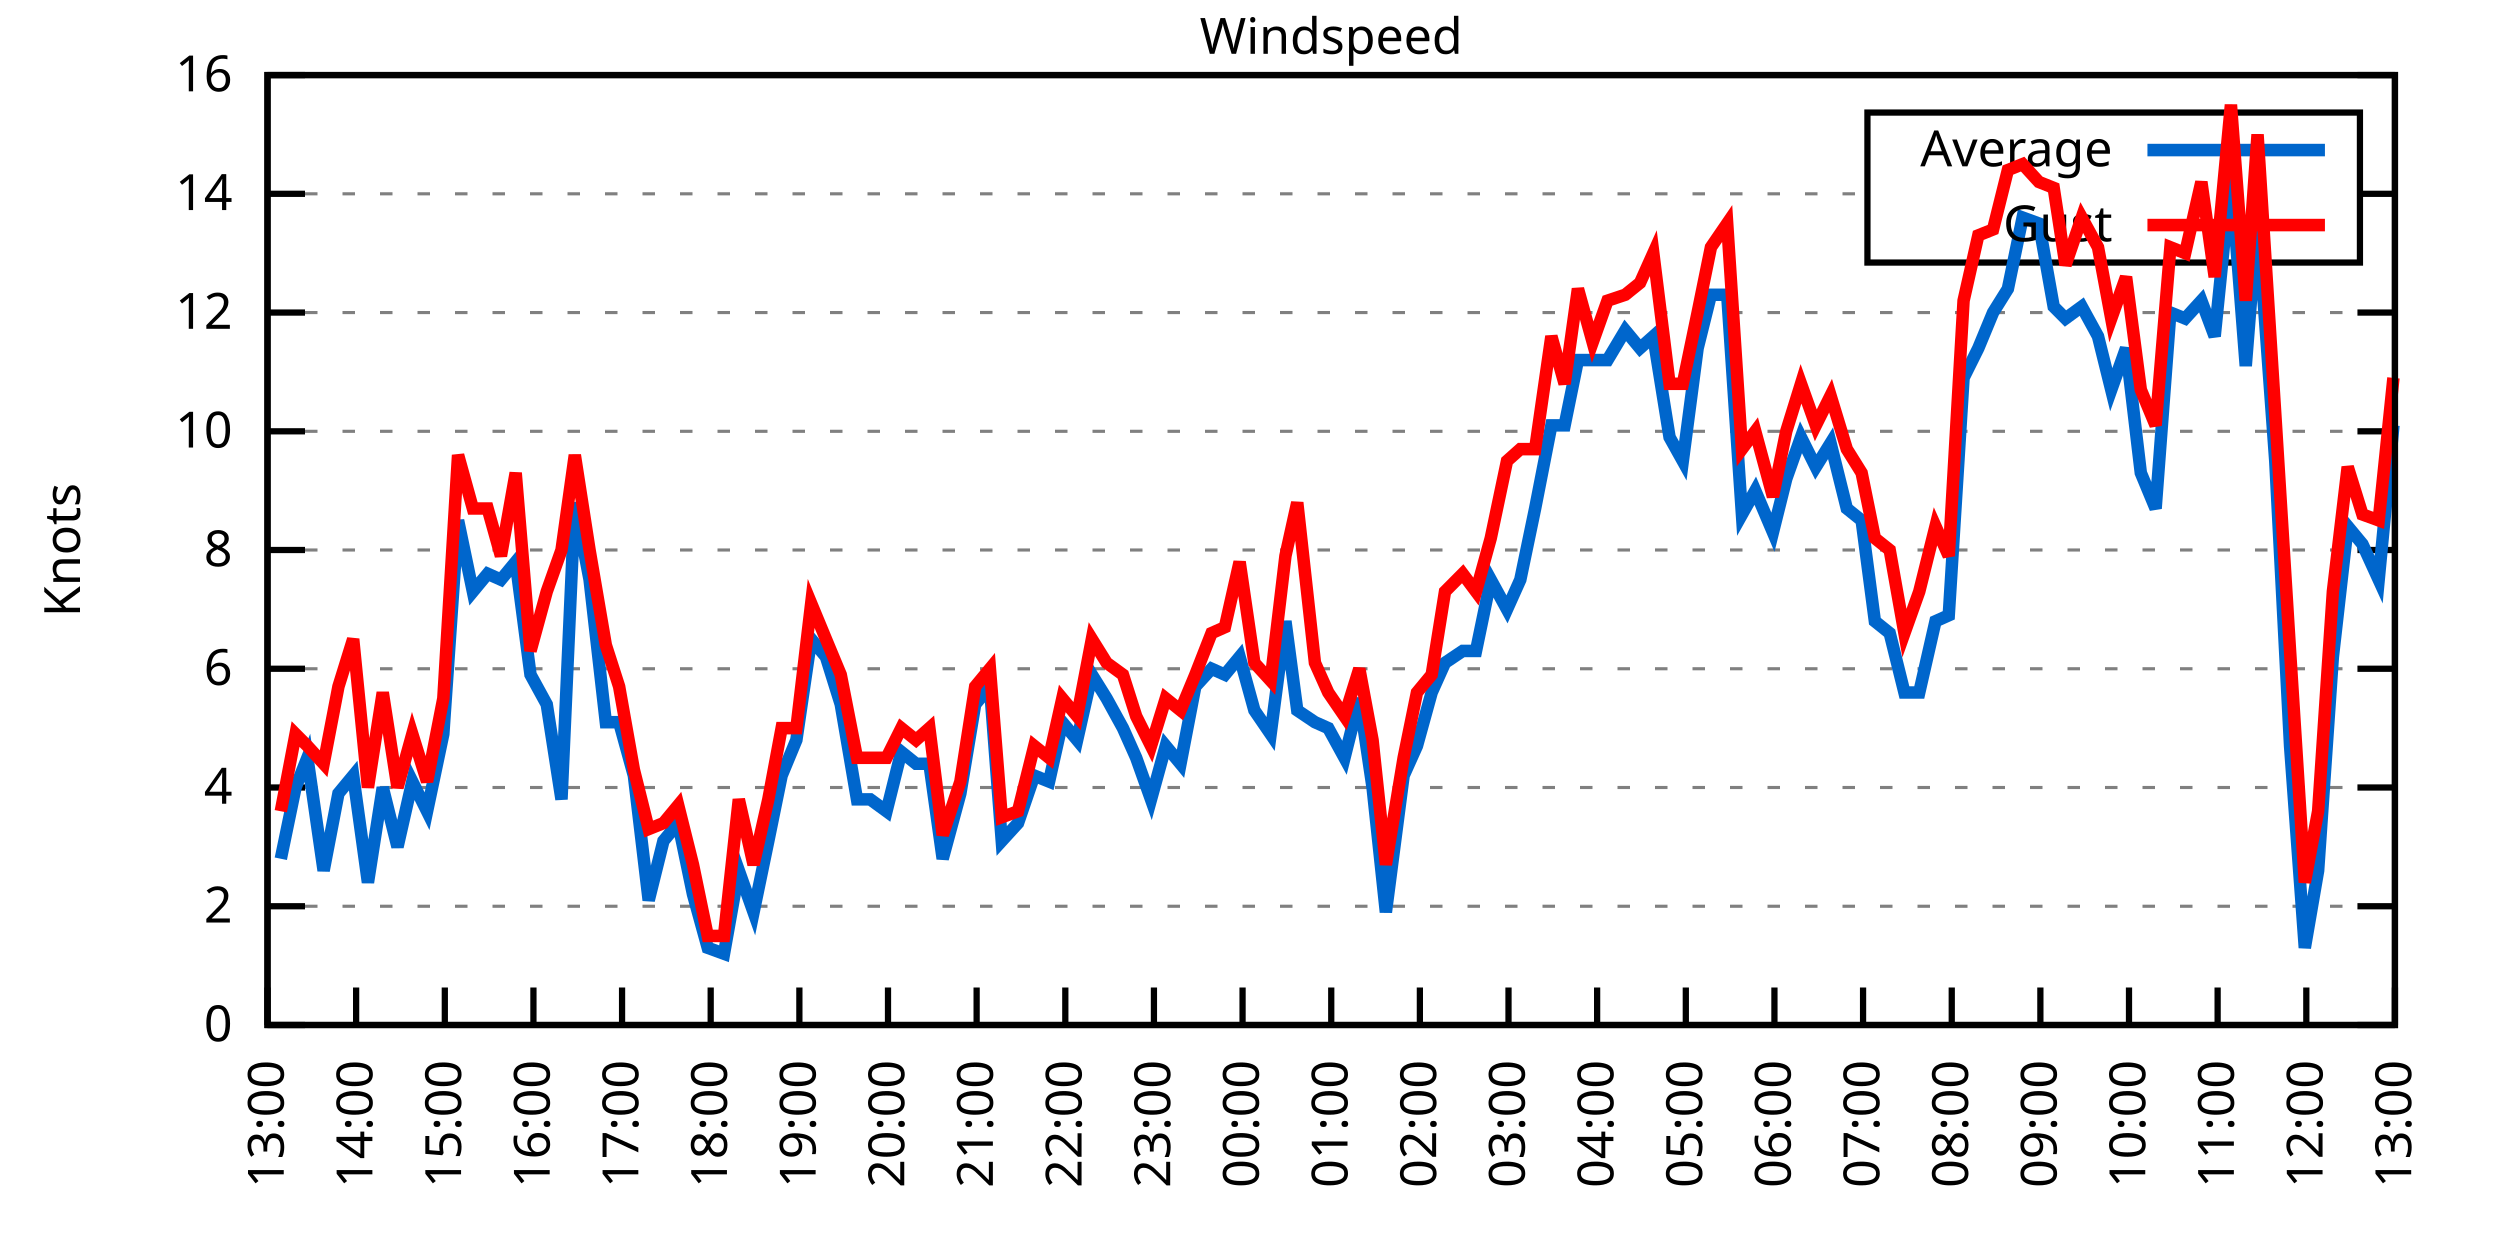
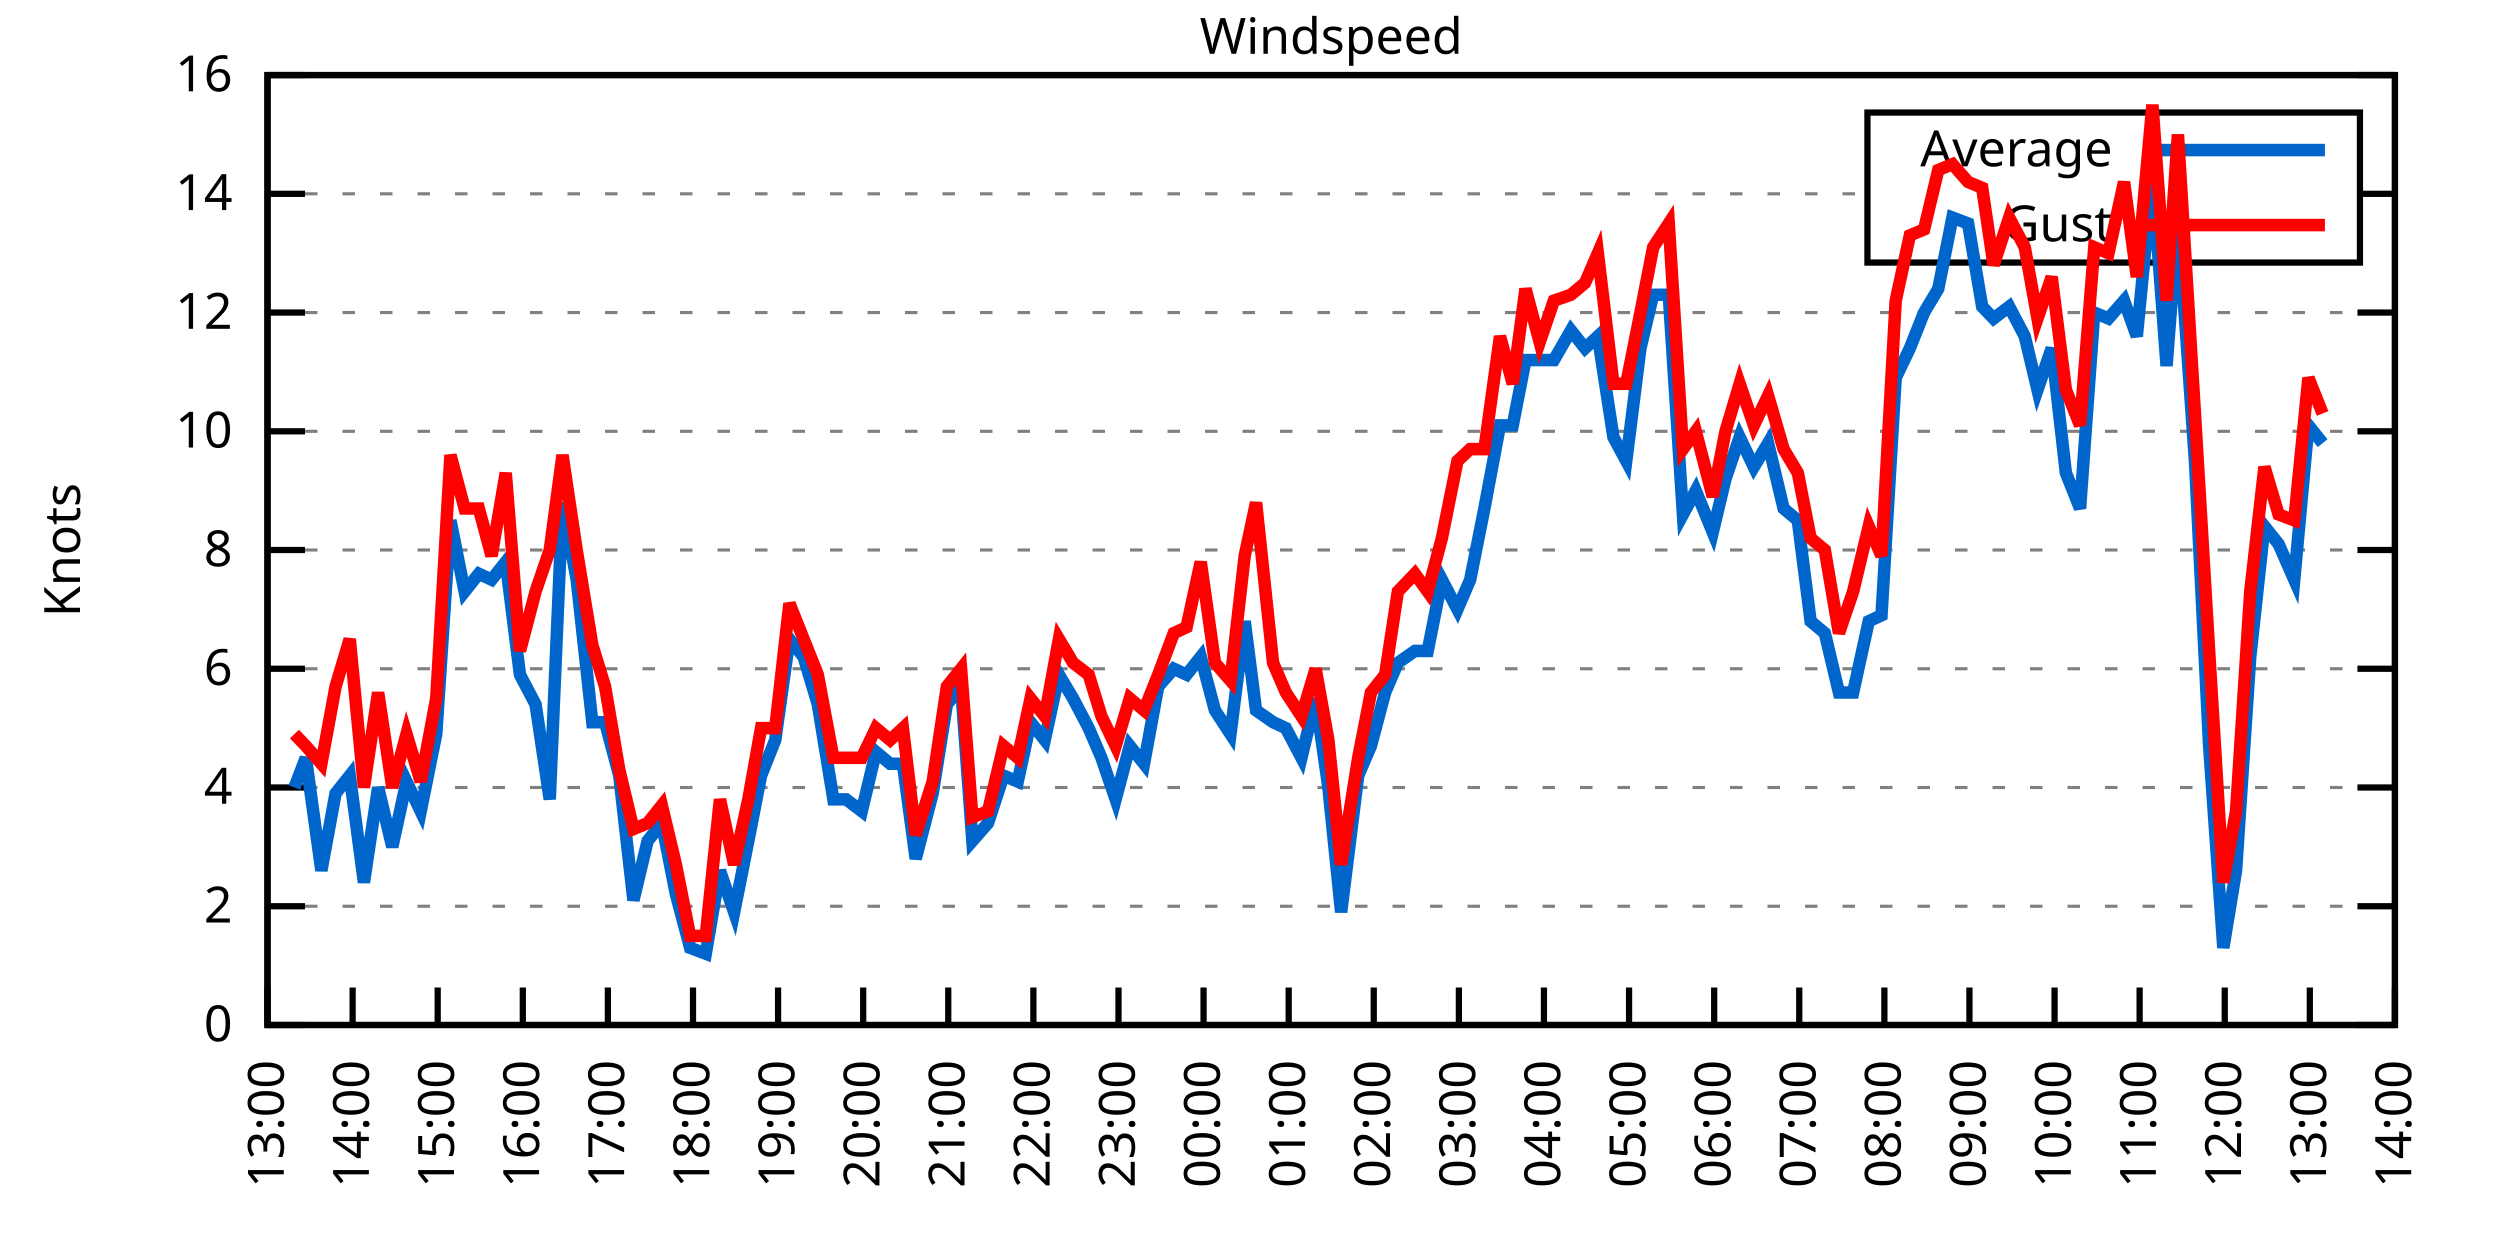
<svg xmlns="http://www.w3.org/2000/svg" xmlns:xlink="http://www.w3.org/1999/xlink" width="400" height="200" viewBox="0 0 400 200">
  <g id="gnuplot_canvas">
    <rect x="0" y="0" width="400" height="200" fill="none" />
    <defs>
      <circle id="gpDot" r="0.5" stroke-width="0.5" stroke="currentColor" />
      <path id="gpPt0" stroke-width="0.333" stroke="currentColor" d="M-1,0 h2 M0,-1 v2" />
      <path id="gpPt1" stroke-width="0.333" stroke="currentColor" d="M-1,-1 L1,1 M1,-1 L-1,1" />
      <path id="gpPt2" stroke-width="0.333" stroke="currentColor" d="M-1,0 L1,0 M0,-1 L0,1 M-1,-1 L1,1 M-1,1 L1,-1" />
      <rect id="gpPt3" stroke-width="0.333" stroke="currentColor" x="-1" y="-1" width="2" height="2" />
      <rect id="gpPt4" stroke-width="0.333" stroke="currentColor" fill="currentColor" x="-1" y="-1" width="2" height="2" />
      <circle id="gpPt5" stroke-width="0.333" stroke="currentColor" cx="0" cy="0" r="1" />
      <use xlink:href="#gpPt5" id="gpPt6" fill="currentColor" stroke="none" />
      <path id="gpPt7" stroke-width="0.333" stroke="currentColor" d="M0,-1.33 L-1.33,0.67 L1.33,0.67 z" />
      <use xlink:href="#gpPt7" id="gpPt8" fill="currentColor" stroke="none" />
      <use xlink:href="#gpPt7" id="gpPt9" stroke="currentColor" transform="rotate(180)" />
      <use xlink:href="#gpPt9" id="gpPt10" fill="currentColor" stroke="none" />
      <use xlink:href="#gpPt3" id="gpPt11" stroke="currentColor" transform="rotate(45)" />
      <use xlink:href="#gpPt11" id="gpPt12" fill="currentColor" stroke="none" />
      <path id="gpPt13" stroke-width="0.333" stroke="currentColor" d="M0,1.330 L1.265,0.411 L0.782,-1.067 L-0.782,-1.076 L-1.265,0.411 z" />
      <use xlink:href="#gpPt13" id="gpPt14" fill="currentColor" stroke="none" />
      <filter id="textbox" filterUnits="objectBoundingBox" x="0" y="0" height="1" width="1">
        <feFlood flood-color="white" flood-opacity="1" result="bgnd" />
        <feComposite in="SourceGraphic" in2="bgnd" operator="atop" />
      </filter>
      <filter id="greybox" filterUnits="objectBoundingBox" x="0" y="0" height="1" width="1">
        <feFlood flood-color="lightgrey" flood-opacity="1" result="grey" />
        <feComposite in="SourceGraphic" in2="grey" operator="atop" />
      </filter>
    </defs>
    <g fill="none" color="white" stroke="currentColor" stroke-width="1.00" stroke-linecap="butt" stroke-linejoin="miter">
</g>
    <g fill="none" color="black" stroke="currentColor" stroke-width="1.00" stroke-linecap="butt" stroke-linejoin="miter">
      <g stroke="none" shape-rendering="crispEdges">
        <polygon fill="rgb(255, 255, 255)" points="42.80,164.00 383.18,164.00 383.18,12.02 42.80,12.02 " />
      </g>
    </g>
    <g fill="none" color="black" stroke="currentColor" stroke-width="1.00" stroke-linecap="butt" stroke-linejoin="miter">
</g>
    <g fill="none" color="black" stroke="black" stroke-width="0.50" stroke-linecap="butt" stroke-linejoin="miter">
</g>
    <g fill="none" color="gray" stroke="currentColor" stroke-width="0.50" stroke-linecap="butt" stroke-linejoin="miter">
      <path stroke="gray" stroke-dasharray="2,4" class="gridline" d="M42.80,164.00 L383.19,164.00  " />
    </g>
    <g fill="none" color="gray" stroke="gray" stroke-width="1.00" stroke-linecap="butt" stroke-linejoin="miter">
</g>
    <g fill="none" color="black" stroke="currentColor" stroke-width="1.00" stroke-linecap="butt" stroke-linejoin="miter">
      <path stroke="black" d="M42.80,164.00 L48.80,164.00 M383.19,164.00 L377.19,164.00  " />
      <g transform="translate(37.20,166.60)" stroke="none" fill="black" font-family="Sans" font-size="8.00" text-anchor="end">
        <text>
          <tspan font-family="Sans"> 0</tspan>
        </text>
      </g>
    </g>
    <g fill="none" color="black" stroke="currentColor" stroke-width="1.00" stroke-linecap="butt" stroke-linejoin="miter">
</g>
    <g fill="none" color="black" stroke="black" stroke-width="0.50" stroke-linecap="butt" stroke-linejoin="miter">
</g>
    <g fill="none" color="gray" stroke="currentColor" stroke-width="0.50" stroke-linecap="butt" stroke-linejoin="miter">
      <path stroke="gray" stroke-dasharray="2,4" class="gridline" d="M42.80,145.00 L383.19,145.00  " />
    </g>
    <g fill="none" color="gray" stroke="gray" stroke-width="1.00" stroke-linecap="butt" stroke-linejoin="miter">
</g>
    <g fill="none" color="black" stroke="currentColor" stroke-width="1.00" stroke-linecap="butt" stroke-linejoin="miter">
      <path stroke="black" d="M42.80,145.00 L48.80,145.00 M383.19,145.00 L377.19,145.00  " />
      <g transform="translate(37.20,147.60)" stroke="none" fill="black" font-family="Sans" font-size="8.00" text-anchor="end">
        <text>
          <tspan font-family="Sans"> 2</tspan>
        </text>
      </g>
    </g>
    <g fill="none" color="black" stroke="currentColor" stroke-width="1.00" stroke-linecap="butt" stroke-linejoin="miter">
</g>
    <g fill="none" color="black" stroke="black" stroke-width="0.50" stroke-linecap="butt" stroke-linejoin="miter">
</g>
    <g fill="none" color="gray" stroke="currentColor" stroke-width="0.50" stroke-linecap="butt" stroke-linejoin="miter">
      <path stroke="gray" stroke-dasharray="2,4" class="gridline" d="M42.80,126.00 L383.19,126.00  " />
    </g>
    <g fill="none" color="gray" stroke="gray" stroke-width="1.00" stroke-linecap="butt" stroke-linejoin="miter">
</g>
    <g fill="none" color="black" stroke="currentColor" stroke-width="1.00" stroke-linecap="butt" stroke-linejoin="miter">
      <path stroke="black" d="M42.80,126.00 L48.80,126.00 M383.19,126.00 L377.19,126.00  " />
      <g transform="translate(37.20,128.60)" stroke="none" fill="black" font-family="Sans" font-size="8.00" text-anchor="end">
        <text>
          <tspan font-family="Sans"> 4</tspan>
        </text>
      </g>
    </g>
    <g fill="none" color="black" stroke="currentColor" stroke-width="1.00" stroke-linecap="butt" stroke-linejoin="miter">
</g>
    <g fill="none" color="black" stroke="black" stroke-width="0.50" stroke-linecap="butt" stroke-linejoin="miter">
</g>
    <g fill="none" color="gray" stroke="currentColor" stroke-width="0.50" stroke-linecap="butt" stroke-linejoin="miter">
      <path stroke="gray" stroke-dasharray="2,4" class="gridline" d="M42.80,107.00 L383.19,107.00  " />
    </g>
    <g fill="none" color="gray" stroke="gray" stroke-width="1.00" stroke-linecap="butt" stroke-linejoin="miter">
</g>
    <g fill="none" color="black" stroke="currentColor" stroke-width="1.00" stroke-linecap="butt" stroke-linejoin="miter">
      <path stroke="black" d="M42.80,107.00 L48.80,107.00 M383.19,107.00 L377.19,107.00  " />
      <g transform="translate(37.20,109.60)" stroke="none" fill="black" font-family="Sans" font-size="8.00" text-anchor="end">
        <text>
          <tspan font-family="Sans"> 6</tspan>
        </text>
      </g>
    </g>
    <g fill="none" color="black" stroke="currentColor" stroke-width="1.00" stroke-linecap="butt" stroke-linejoin="miter">
</g>
    <g fill="none" color="black" stroke="black" stroke-width="0.50" stroke-linecap="butt" stroke-linejoin="miter">
</g>
    <g fill="none" color="gray" stroke="currentColor" stroke-width="0.50" stroke-linecap="butt" stroke-linejoin="miter">
      <path stroke="gray" stroke-dasharray="2,4" class="gridline" d="M42.80,88.00 L383.19,88.00  " />
    </g>
    <g fill="none" color="gray" stroke="gray" stroke-width="1.00" stroke-linecap="butt" stroke-linejoin="miter">
</g>
    <g fill="none" color="black" stroke="currentColor" stroke-width="1.00" stroke-linecap="butt" stroke-linejoin="miter">
      <path stroke="black" d="M42.80,88.00 L48.80,88.00 M383.19,88.00 L377.19,88.00  " />
      <g transform="translate(37.20,90.60)" stroke="none" fill="black" font-family="Sans" font-size="8.00" text-anchor="end">
        <text>
          <tspan font-family="Sans"> 8</tspan>
        </text>
      </g>
    </g>
    <g fill="none" color="black" stroke="currentColor" stroke-width="1.00" stroke-linecap="butt" stroke-linejoin="miter">
</g>
    <g fill="none" color="black" stroke="black" stroke-width="0.50" stroke-linecap="butt" stroke-linejoin="miter">
</g>
    <g fill="none" color="gray" stroke="currentColor" stroke-width="0.50" stroke-linecap="butt" stroke-linejoin="miter">
      <path stroke="gray" stroke-dasharray="2,4" class="gridline" d="M42.80,69.01 L383.19,69.01  " />
    </g>
    <g fill="none" color="gray" stroke="gray" stroke-width="1.00" stroke-linecap="butt" stroke-linejoin="miter">
</g>
    <g fill="none" color="black" stroke="currentColor" stroke-width="1.00" stroke-linecap="butt" stroke-linejoin="miter">
      <path stroke="black" d="M42.80,69.01 L48.80,69.01 M383.19,69.01 L377.19,69.01  " />
      <g transform="translate(37.20,71.61)" stroke="none" fill="black" font-family="Sans" font-size="8.00" text-anchor="end">
        <text>
          <tspan font-family="Sans"> 10</tspan>
        </text>
      </g>
    </g>
    <g fill="none" color="black" stroke="currentColor" stroke-width="1.00" stroke-linecap="butt" stroke-linejoin="miter">
</g>
    <g fill="none" color="black" stroke="black" stroke-width="0.50" stroke-linecap="butt" stroke-linejoin="miter">
</g>
    <g fill="none" color="gray" stroke="currentColor" stroke-width="0.50" stroke-linecap="butt" stroke-linejoin="miter">
      <path stroke="gray" stroke-dasharray="2,4" class="gridline" d="M42.80,50.01 L383.19,50.01  " />
    </g>
    <g fill="none" color="gray" stroke="gray" stroke-width="1.00" stroke-linecap="butt" stroke-linejoin="miter">
</g>
    <g fill="none" color="black" stroke="currentColor" stroke-width="1.00" stroke-linecap="butt" stroke-linejoin="miter">
      <path stroke="black" d="M42.80,50.01 L48.80,50.01 M383.19,50.01 L377.19,50.01  " />
      <g transform="translate(37.20,52.61)" stroke="none" fill="black" font-family="Sans" font-size="8.00" text-anchor="end">
        <text>
          <tspan font-family="Sans"> 12</tspan>
        </text>
      </g>
    </g>
    <g fill="none" color="black" stroke="currentColor" stroke-width="1.00" stroke-linecap="butt" stroke-linejoin="miter">
</g>
    <g fill="none" color="black" stroke="black" stroke-width="0.50" stroke-linecap="butt" stroke-linejoin="miter">
</g>
    <g fill="none" color="gray" stroke="currentColor" stroke-width="0.50" stroke-linecap="butt" stroke-linejoin="miter">
      <path stroke="gray" stroke-dasharray="2,4" class="gridline" d="M42.80,31.01 L298.79,31.01 M377.59,31.01 L383.19,31.01  " />
    </g>
    <g fill="none" color="gray" stroke="gray" stroke-width="1.00" stroke-linecap="butt" stroke-linejoin="miter">
</g>
    <g fill="none" color="black" stroke="currentColor" stroke-width="1.00" stroke-linecap="butt" stroke-linejoin="miter">
      <path stroke="black" d="M42.80,31.01 L48.80,31.01 M383.19,31.01 L377.19,31.01  " />
      <g transform="translate(37.20,33.61)" stroke="none" fill="black" font-family="Sans" font-size="8.00" text-anchor="end">
        <text>
          <tspan font-family="Sans"> 14</tspan>
        </text>
      </g>
    </g>
    <g fill="none" color="black" stroke="currentColor" stroke-width="1.00" stroke-linecap="butt" stroke-linejoin="miter">
</g>
    <g fill="none" color="black" stroke="black" stroke-width="0.50" stroke-linecap="butt" stroke-linejoin="miter">
</g>
    <g fill="none" color="gray" stroke="currentColor" stroke-width="0.50" stroke-linecap="butt" stroke-linejoin="miter">
      <path stroke="gray" stroke-dasharray="2,4" class="gridline" d="M42.80,12.01 L383.19,12.01  " />
    </g>
    <g fill="none" color="gray" stroke="gray" stroke-width="1.00" stroke-linecap="butt" stroke-linejoin="miter">
</g>
    <g fill="none" color="black" stroke="currentColor" stroke-width="1.00" stroke-linecap="butt" stroke-linejoin="miter">
      <path stroke="black" d="M42.80,12.01 L48.80,12.01 M383.19,12.01 L377.19,12.01  " />
      <g transform="translate(37.20,14.61)" stroke="none" fill="black" font-family="Sans" font-size="8.00" text-anchor="end">
        <text>
          <tspan font-family="Sans"> 16</tspan>
        </text>
      </g>
    </g>
    <g fill="none" color="black" stroke="currentColor" stroke-width="1.00" stroke-linecap="butt" stroke-linejoin="miter">
      <path stroke="black" d="M42.80,164.00 L42.80,158.00  " />
      <g transform="translate(45.40,169.60) rotate(270.00)" stroke="none" fill="black" font-family="Sans" font-size="8.00" text-anchor="end">
        <text>
          <tspan font-family="Sans">13:00</tspan>
        </text>
      </g>
    </g>
    <g fill="none" color="black" stroke="currentColor" stroke-width="1.00" stroke-linecap="butt" stroke-linejoin="miter">
-       <path stroke="black" d="M56.98,164.00 L56.98,158.00  " />
-       <g transform="translate(59.58,169.60) rotate(270.00)" stroke="none" fill="black" font-family="Sans" font-size="8.00" text-anchor="end">
+       <path stroke="black" d="M56.42,164.00 L56.42,158.00  " />
+       <g transform="translate(59.02,169.60) rotate(270.00)" stroke="none" fill="black" font-family="Sans" font-size="8.00" text-anchor="end">
        <text>
          <tspan font-family="Sans">14:00</tspan>
        </text>
      </g>
    </g>
    <g fill="none" color="black" stroke="currentColor" stroke-width="1.00" stroke-linecap="butt" stroke-linejoin="miter">
-       <path stroke="black" d="M71.17,164.00 L71.17,158.00  " />
-       <g transform="translate(73.77,169.60) rotate(270.00)" stroke="none" fill="black" font-family="Sans" font-size="8.00" text-anchor="end">
+       <path stroke="black" d="M70.03,164.00 L70.03,158.00  " />
+       <g transform="translate(72.63,169.60) rotate(270.00)" stroke="none" fill="black" font-family="Sans" font-size="8.00" text-anchor="end">
        <text>
          <tspan font-family="Sans">15:00</tspan>
        </text>
      </g>
    </g>
    <g fill="none" color="black" stroke="currentColor" stroke-width="1.00" stroke-linecap="butt" stroke-linejoin="miter">
-       <path stroke="black" d="M85.35,164.00 L85.35,158.00  " />
-       <g transform="translate(87.95,169.60) rotate(270.00)" stroke="none" fill="black" font-family="Sans" font-size="8.00" text-anchor="end">
+       <path stroke="black" d="M83.65,164.00 L83.65,158.00  " />
+       <g transform="translate(86.25,169.60) rotate(270.00)" stroke="none" fill="black" font-family="Sans" font-size="8.00" text-anchor="end">
        <text>
          <tspan font-family="Sans">16:00</tspan>
        </text>
      </g>
    </g>
    <g fill="none" color="black" stroke="currentColor" stroke-width="1.00" stroke-linecap="butt" stroke-linejoin="miter">
-       <path stroke="black" d="M99.53,164.00 L99.53,158.00  " />
-       <g transform="translate(102.13,169.60) rotate(270.00)" stroke="none" fill="black" font-family="Sans" font-size="8.00" text-anchor="end">
+       <path stroke="black" d="M97.26,164.00 L97.26,158.00  " />
+       <g transform="translate(99.86,169.60) rotate(270.00)" stroke="none" fill="black" font-family="Sans" font-size="8.00" text-anchor="end">
        <text>
          <tspan font-family="Sans">17:00</tspan>
        </text>
      </g>
    </g>
    <g fill="none" color="black" stroke="currentColor" stroke-width="1.00" stroke-linecap="butt" stroke-linejoin="miter">
-       <path stroke="black" d="M113.71,164.00 L113.71,158.00  " />
-       <g transform="translate(116.31,169.60) rotate(270.00)" stroke="none" fill="black" font-family="Sans" font-size="8.00" text-anchor="end">
+       <path stroke="black" d="M110.88,164.00 L110.88,158.00  " />
+       <g transform="translate(113.48,169.60) rotate(270.00)" stroke="none" fill="black" font-family="Sans" font-size="8.00" text-anchor="end">
        <text>
          <tspan font-family="Sans">18:00</tspan>
        </text>
      </g>
    </g>
    <g fill="none" color="black" stroke="currentColor" stroke-width="1.00" stroke-linecap="butt" stroke-linejoin="miter">
-       <path stroke="black" d="M127.90,164.00 L127.90,158.00  " />
-       <g transform="translate(130.50,169.60) rotate(270.00)" stroke="none" fill="black" font-family="Sans" font-size="8.00" text-anchor="end">
+       <path stroke="black" d="M124.49,164.00 L124.49,158.00  " />
+       <g transform="translate(127.09,169.60) rotate(270.00)" stroke="none" fill="black" font-family="Sans" font-size="8.00" text-anchor="end">
        <text>
          <tspan font-family="Sans">19:00</tspan>
        </text>
      </g>
    </g>
    <g fill="none" color="black" stroke="currentColor" stroke-width="1.00" stroke-linecap="butt" stroke-linejoin="miter">
-       <path stroke="black" d="M142.08,164.00 L142.08,158.00  " />
-       <g transform="translate(144.68,169.60) rotate(270.00)" stroke="none" fill="black" font-family="Sans" font-size="8.00" text-anchor="end">
+       <path stroke="black" d="M138.11,164.00 L138.11,158.00  " />
+       <g transform="translate(140.71,169.60) rotate(270.00)" stroke="none" fill="black" font-family="Sans" font-size="8.00" text-anchor="end">
        <text>
          <tspan font-family="Sans">20:00</tspan>
        </text>
      </g>
    </g>
    <g fill="none" color="black" stroke="currentColor" stroke-width="1.00" stroke-linecap="butt" stroke-linejoin="miter">
-       <path stroke="black" d="M156.26,164.00 L156.26,158.00  " />
-       <g transform="translate(158.86,169.60) rotate(270.00)" stroke="none" fill="black" font-family="Sans" font-size="8.00" text-anchor="end">
+       <path stroke="black" d="M151.72,164.00 L151.72,158.00  " />
+       <g transform="translate(154.32,169.60) rotate(270.00)" stroke="none" fill="black" font-family="Sans" font-size="8.00" text-anchor="end">
        <text>
          <tspan font-family="Sans">21:00</tspan>
        </text>
      </g>
    </g>
    <g fill="none" color="black" stroke="currentColor" stroke-width="1.00" stroke-linecap="butt" stroke-linejoin="miter">
-       <path stroke="black" d="M170.45,164.00 L170.45,158.00  " />
-       <g transform="translate(173.05,169.60) rotate(270.00)" stroke="none" fill="black" font-family="Sans" font-size="8.00" text-anchor="end">
+       <path stroke="black" d="M165.34,164.00 L165.34,158.00  " />
+       <g transform="translate(167.94,169.60) rotate(270.00)" stroke="none" fill="black" font-family="Sans" font-size="8.00" text-anchor="end">
        <text>
          <tspan font-family="Sans">22:00</tspan>
        </text>
      </g>
    </g>
    <g fill="none" color="black" stroke="currentColor" stroke-width="1.00" stroke-linecap="butt" stroke-linejoin="miter">
-       <path stroke="black" d="M184.63,164.00 L184.63,158.00  " />
-       <g transform="translate(187.23,169.60) rotate(270.00)" stroke="none" fill="black" font-family="Sans" font-size="8.00" text-anchor="end">
+       <path stroke="black" d="M178.96,164.00 L178.96,158.00  " />
+       <g transform="translate(181.56,169.60) rotate(270.00)" stroke="none" fill="black" font-family="Sans" font-size="8.00" text-anchor="end">
        <text>
          <tspan font-family="Sans">23:00</tspan>
        </text>
      </g>
    </g>
    <g fill="none" color="black" stroke="currentColor" stroke-width="1.00" stroke-linecap="butt" stroke-linejoin="miter">
-       <path stroke="black" d="M198.81,164.00 L198.81,158.00  " />
-       <g transform="translate(201.41,169.60) rotate(270.00)" stroke="none" fill="black" font-family="Sans" font-size="8.00" text-anchor="end">
+       <path stroke="black" d="M192.57,164.00 L192.57,158.00  " />
+       <g transform="translate(195.17,169.60) rotate(270.00)" stroke="none" fill="black" font-family="Sans" font-size="8.00" text-anchor="end">
        <text>
          <tspan font-family="Sans">00:00</tspan>
        </text>
      </g>
    </g>
    <g fill="none" color="black" stroke="currentColor" stroke-width="1.00" stroke-linecap="butt" stroke-linejoin="miter">
-       <path stroke="black" d="M213.00,164.00 L213.00,158.00  " />
-       <g transform="translate(215.60,169.60) rotate(270.00)" stroke="none" fill="black" font-family="Sans" font-size="8.00" text-anchor="end">
+       <path stroke="black" d="M206.19,164.00 L206.19,158.00  " />
+       <g transform="translate(208.79,169.60) rotate(270.00)" stroke="none" fill="black" font-family="Sans" font-size="8.00" text-anchor="end">
        <text>
          <tspan font-family="Sans">01:00</tspan>
        </text>
      </g>
    </g>
    <g fill="none" color="black" stroke="currentColor" stroke-width="1.00" stroke-linecap="butt" stroke-linejoin="miter">
-       <path stroke="black" d="M227.18,164.00 L227.18,158.00  " />
-       <g transform="translate(229.78,169.60) rotate(270.00)" stroke="none" fill="black" font-family="Sans" font-size="8.00" text-anchor="end">
+       <path stroke="black" d="M219.80,164.00 L219.80,158.00  " />
+       <g transform="translate(222.40,169.60) rotate(270.00)" stroke="none" fill="black" font-family="Sans" font-size="8.00" text-anchor="end">
        <text>
          <tspan font-family="Sans">02:00</tspan>
        </text>
      </g>
    </g>
    <g fill="none" color="black" stroke="currentColor" stroke-width="1.00" stroke-linecap="butt" stroke-linejoin="miter">
-       <path stroke="black" d="M241.36,164.00 L241.36,158.00  " />
-       <g transform="translate(243.96,169.60) rotate(270.00)" stroke="none" fill="black" font-family="Sans" font-size="8.00" text-anchor="end">
+       <path stroke="black" d="M233.42,164.00 L233.42,158.00  " />
+       <g transform="translate(236.02,169.60) rotate(270.00)" stroke="none" fill="black" font-family="Sans" font-size="8.00" text-anchor="end">
        <text>
          <tspan font-family="Sans">03:00</tspan>
        </text>
      </g>
    </g>
    <g fill="none" color="black" stroke="currentColor" stroke-width="1.00" stroke-linecap="butt" stroke-linejoin="miter">
-       <path stroke="black" d="M255.54,164.00 L255.54,158.00  " />
-       <g transform="translate(258.14,169.60) rotate(270.00)" stroke="none" fill="black" font-family="Sans" font-size="8.00" text-anchor="end">
+       <path stroke="black" d="M247.03,164.00 L247.03,158.00  " />
+       <g transform="translate(249.63,169.60) rotate(270.00)" stroke="none" fill="black" font-family="Sans" font-size="8.00" text-anchor="end">
        <text>
          <tspan font-family="Sans">04:00</tspan>
        </text>
      </g>
    </g>
    <g fill="none" color="black" stroke="currentColor" stroke-width="1.00" stroke-linecap="butt" stroke-linejoin="miter">
-       <path stroke="black" d="M269.73,164.00 L269.73,158.00  " />
-       <g transform="translate(272.33,169.60) rotate(270.00)" stroke="none" fill="black" font-family="Sans" font-size="8.00" text-anchor="end">
+       <path stroke="black" d="M260.65,164.00 L260.65,158.00  " />
+       <g transform="translate(263.25,169.60) rotate(270.00)" stroke="none" fill="black" font-family="Sans" font-size="8.00" text-anchor="end">
        <text>
          <tspan font-family="Sans">05:00</tspan>
        </text>
      </g>
    </g>
    <g fill="none" color="black" stroke="currentColor" stroke-width="1.00" stroke-linecap="butt" stroke-linejoin="miter">
-       <path stroke="black" d="M283.91,164.00 L283.91,158.00  " />
-       <g transform="translate(286.51,169.60) rotate(270.00)" stroke="none" fill="black" font-family="Sans" font-size="8.00" text-anchor="end">
+       <path stroke="black" d="M274.27,164.00 L274.27,158.00  " />
+       <g transform="translate(276.87,169.60) rotate(270.00)" stroke="none" fill="black" font-family="Sans" font-size="8.00" text-anchor="end">
        <text>
          <tspan font-family="Sans">06:00</tspan>
        </text>
      </g>
    </g>
    <g fill="none" color="black" stroke="currentColor" stroke-width="1.00" stroke-linecap="butt" stroke-linejoin="miter">
-       <path stroke="black" d="M298.09,164.00 L298.09,158.00  " />
-       <g transform="translate(300.69,169.60) rotate(270.00)" stroke="none" fill="black" font-family="Sans" font-size="8.00" text-anchor="end">
+       <path stroke="black" d="M287.88,164.00 L287.88,158.00  " />
+       <g transform="translate(290.48,169.60) rotate(270.00)" stroke="none" fill="black" font-family="Sans" font-size="8.00" text-anchor="end">
        <text>
          <tspan font-family="Sans">07:00</tspan>
        </text>
      </g>
    </g>
    <g fill="none" color="black" stroke="currentColor" stroke-width="1.00" stroke-linecap="butt" stroke-linejoin="miter">
-       <path stroke="black" d="M312.28,164.00 L312.28,158.00  " />
-       <g transform="translate(314.88,169.60) rotate(270.00)" stroke="none" fill="black" font-family="Sans" font-size="8.00" text-anchor="end">
+       <path stroke="black" d="M301.50,164.00 L301.50,158.00  " />
+       <g transform="translate(304.10,169.60) rotate(270.00)" stroke="none" fill="black" font-family="Sans" font-size="8.00" text-anchor="end">
        <text>
          <tspan font-family="Sans">08:00</tspan>
        </text>
      </g>
    </g>
    <g fill="none" color="black" stroke="currentColor" stroke-width="1.00" stroke-linecap="butt" stroke-linejoin="miter">
-       <path stroke="black" d="M326.46,164.00 L326.46,158.00  " />
-       <g transform="translate(329.06,169.60) rotate(270.00)" stroke="none" fill="black" font-family="Sans" font-size="8.00" text-anchor="end">
+       <path stroke="black" d="M315.11,164.00 L315.11,158.00  " />
+       <g transform="translate(317.71,169.60) rotate(270.00)" stroke="none" fill="black" font-family="Sans" font-size="8.00" text-anchor="end">
        <text>
          <tspan font-family="Sans">09:00</tspan>
        </text>
      </g>
    </g>
    <g fill="none" color="black" stroke="currentColor" stroke-width="1.00" stroke-linecap="butt" stroke-linejoin="miter">
-       <path stroke="black" d="M340.64,164.00 L340.64,158.00  " />
-       <g transform="translate(343.24,169.60) rotate(270.00)" stroke="none" fill="black" font-family="Sans" font-size="8.00" text-anchor="end">
+       <path stroke="black" d="M328.73,164.00 L328.73,158.00  " />
+       <g transform="translate(331.33,169.60) rotate(270.00)" stroke="none" fill="black" font-family="Sans" font-size="8.00" text-anchor="end">
        <text>
          <tspan font-family="Sans">10:00</tspan>
        </text>
      </g>
    </g>
    <g fill="none" color="black" stroke="currentColor" stroke-width="1.00" stroke-linecap="butt" stroke-linejoin="miter">
-       <path stroke="black" d="M354.82,164.00 L354.82,158.00  " />
-       <g transform="translate(357.42,169.60) rotate(270.00)" stroke="none" fill="black" font-family="Sans" font-size="8.00" text-anchor="end">
+       <path stroke="black" d="M342.34,164.00 L342.34,158.00  " />
+       <g transform="translate(344.94,169.60) rotate(270.00)" stroke="none" fill="black" font-family="Sans" font-size="8.00" text-anchor="end">
        <text>
          <tspan font-family="Sans">11:00</tspan>
        </text>
      </g>
    </g>
    <g fill="none" color="black" stroke="currentColor" stroke-width="1.00" stroke-linecap="butt" stroke-linejoin="miter">
-       <path stroke="black" d="M369.01,164.00 L369.01,158.00  " />
-       <g transform="translate(371.61,169.60) rotate(270.00)" stroke="none" fill="black" font-family="Sans" font-size="8.00" text-anchor="end">
+       <path stroke="black" d="M355.96,164.00 L355.96,158.00  " />
+       <g transform="translate(358.56,169.60) rotate(270.00)" stroke="none" fill="black" font-family="Sans" font-size="8.00" text-anchor="end">
        <text>
          <tspan font-family="Sans">12:00</tspan>
+         </text>
+       </g>
+     </g>
+     <g fill="none" color="black" stroke="currentColor" stroke-width="1.00" stroke-linecap="butt" stroke-linejoin="miter">
+       <path stroke="black" d="M369.57,164.00 L369.57,158.00  " />
+       <g transform="translate(372.17,169.60) rotate(270.00)" stroke="none" fill="black" font-family="Sans" font-size="8.00" text-anchor="end">
+         <text>
+           <tspan font-family="Sans">13:00</tspan>
        </text>
      </g>
    </g>
    <g fill="none" color="black" stroke="currentColor" stroke-width="1.00" stroke-linecap="butt" stroke-linejoin="miter">
      <path stroke="black" d="M383.19,164.00 L383.19,158.00  " />
      <g transform="translate(385.79,169.60) rotate(270.00)" stroke="none" fill="black" font-family="Sans" font-size="8.00" text-anchor="end">
        <text>
-           <tspan font-family="Sans">13:00</tspan>
+           <tspan font-family="Sans">14:00</tspan>
        </text>
      </g>
    </g>
    <g fill="none" color="black" stroke="currentColor" stroke-width="1.00" stroke-linecap="butt" stroke-linejoin="miter">
</g>
    <g fill="none" color="black" stroke="currentColor" stroke-width="1.00" stroke-linecap="butt" stroke-linejoin="miter">
      <path stroke="black" d="M42.80,12.01 L42.80,164.00 L383.19,164.00 L383.19,12.01 L42.80,12.01 Z  " />
    </g>
    <g fill="none" color="black" stroke="currentColor" stroke-width="1.00" stroke-linecap="butt" stroke-linejoin="miter">
</g>
    <g fill="none" color="black" stroke="currentColor" stroke-width="1.00" stroke-linecap="butt" stroke-linejoin="miter">
      <path stroke="black" d="M298.79,42.01 L298.79,18.01 L377.59,18.01 L377.59,42.01 L298.79,42.01 Z  " />
    </g>
    <g id="Windspeed_plot_1">
      <g fill="none" color="white" stroke="black" stroke-width="2.00" stroke-linecap="butt" stroke-linejoin="miter">
</g>
      <g fill="none" color="black" stroke="currentColor" stroke-width="2.00" stroke-linecap="butt" stroke-linejoin="miter">
        <g transform="translate(337.99,26.61)" stroke="none" fill="black" font-family="Sans" font-size="8.00" text-anchor="end">
          <text>
            <tspan font-family="Sans">Average</tspan>
          </text>
        </g>
      </g>
      <g fill="none" color="black" stroke="currentColor" stroke-width="2.00" stroke-linecap="butt" stroke-linejoin="miter">
-         <path stroke="rgb(  0, 102, 204)" d="M343.59,24.01 L371.99,24.01 M44.93,137.40 L47.29,126.00 L49.18,121.25 L51.78,139.30 L54.15,126.95 L56.51,124.10   L58.87,141.20 L61.24,126.00 L63.60,135.50 L65.97,125.05 L68.33,129.80 L70.93,117.45 L73.29,83.26 L75.66,94.65   L78.02,91.80 L80.15,92.75 L82.51,89.90 L84.88,107.95 L87.48,112.70 L89.84,127.90 L91.97,80.41 L94.33,92.75   L96.93,115.55 L99.06,115.55 L101.42,124.10 L103.79,144.05 L106.15,134.55 L108.51,131.70 L110.88,143.10 L113.24,151.65   L115.84,152.60 L118.21,139.30 L120.57,145.95 L122.93,134.55 L125.06,124.10 L127.42,118.40 L129.79,102.25 L132.15,105.10   L134.52,112.70 L137.12,127.90 L139.24,127.90 L141.84,129.80 L144.21,120.30 L146.57,122.20 L148.70,122.20 L150.83,137.40   L153.66,126.95 L156.03,112.70 L158.39,109.85 L160.28,134.55 L162.88,131.70 L165.48,124.10 L167.85,125.05 L169.97,115.55   L172.34,118.40 L174.70,107.95 L177.06,111.75 L179.67,116.50 L181.79,121.25 L184.16,127.90 L186.52,119.35 L188.88,122.20   L191.25,109.85 L193.85,107.00 L195.98,107.95 L198.34,105.10 L200.70,113.65 L203.30,117.45 L205.67,99.40 L207.56,113.65   L210.39,115.55 L212.52,116.50 L215.12,121.25 L217.49,111.75 L219.61,126.00 L221.74,145.95 L224.58,124.10 L226.71,119.35   L229.07,110.80 L231.20,106.05 L234.03,104.15 L236.16,104.15 L238.52,92.75 L241.12,97.50 L243.25,92.75 L245.62,81.36   L248.22,68.06 L250.34,68.06 L252.47,57.61 L254.83,57.61 L257.20,57.61 L260.04,52.86 L262.40,55.71 L264.53,53.81   L267.13,69.96 L269.25,73.76 L271.62,55.71 L273.75,47.16 L276.35,47.16 L278.71,82.31 L280.84,78.51 L283.67,85.16   L285.80,76.61 L288.16,69.96 L290.53,74.71 L292.89,70.91 L295.49,81.36 L297.86,83.26 L299.98,99.40 L302.35,101.30   L304.71,110.80 L307.08,110.80 L309.68,99.40 L311.80,98.45 L314.17,60.46 L316.53,55.71 L318.89,50.01 L321.26,46.21   L323.62,34.81 L326.22,35.76 L328.59,49.06 L330.48,50.96 L333.08,49.06 L335.68,53.81 L337.80,62.36 L340.17,55.71   L342.53,75.66 L344.90,81.36 L347.26,50.01 L349.62,50.96 L352.22,48.11 L354.35,53.81 L356.95,28.16 L359.32,58.56   L361.21,34.81 L364.04,73.76 L366.41,119.35 L368.77,151.65 L370.90,139.30 L373.26,105.10 L375.63,84.21 L377.99,87.06   L380.59,92.75 L382.95,68.06  " />
+         <path stroke="rgb(  0, 102, 204)" d="M343.59,24.01 L371.99,24.01 M47.11,126.00 L48.93,121.25 L51.42,139.30 L53.69,126.95 L55.96,124.10 L58.23,141.20   L60.50,126.00 L62.77,135.50 L65.04,125.05 L67.31,129.80 L69.80,117.45 L72.07,83.26 L74.34,94.65 L76.61,91.80   L78.65,92.75 L80.92,89.90 L83.19,107.95 L85.69,112.70 L87.96,127.90 L90.00,80.41 L92.27,92.75 L94.77,115.55   L96.81,115.55 L99.08,124.10 L101.35,144.05 L103.62,134.55 L105.89,131.70 L108.15,143.10 L110.42,151.65 L112.92,152.60   L115.19,139.30 L117.46,145.95 L119.73,134.55 L121.77,124.10 L124.04,118.40 L126.31,102.25 L128.58,105.10 L130.85,112.70   L133.34,127.90 L135.39,127.90 L137.88,129.80 L140.15,120.30 L142.42,122.20 L144.46,122.20 L146.51,137.40 L149.23,126.95   L151.50,112.70 L153.77,109.85 L155.58,134.55 L158.08,131.70 L160.57,124.10 L162.84,125.05 L164.89,115.55 L167.16,118.40   L169.43,107.95 L171.69,111.75 L174.19,116.50 L176.23,121.25 L178.50,127.90 L180.77,119.35 L183.04,122.20 L185.31,109.85   L187.81,107.00 L189.85,107.95 L192.12,105.10 L194.39,113.65 L196.88,117.45 L199.15,99.40 L200.97,113.65 L203.69,115.55   L205.73,116.50 L208.23,121.25 L210.50,111.75 L212.54,126.00 L214.58,145.95 L217.31,124.10 L219.35,119.35 L221.62,110.80   L223.66,106.05 L226.38,104.15 L228.43,104.15 L230.70,92.75 L233.19,97.50 L235.23,92.75 L237.50,81.36 L240.00,68.06   L242.04,68.06 L244.08,57.61 L246.35,57.61 L248.62,57.61 L251.35,52.86 L253.61,55.71 L255.66,53.81 L258.15,69.96   L260.20,73.76 L262.47,55.71 L264.51,47.16 L267.00,47.16 L269.27,82.31 L271.32,78.51 L274.04,85.16 L276.08,76.61   L278.35,69.96 L280.62,74.71 L282.89,70.91 L285.38,81.36 L287.65,83.26 L289.70,99.40 L291.97,101.30 L294.23,110.80   L296.50,110.80 L299.00,99.40 L301.04,98.45 L303.31,60.46 L305.58,55.71 L307.85,50.01 L310.12,46.21 L312.39,34.81   L314.89,35.76 L317.15,49.06 L318.97,50.96 L321.47,49.06 L323.96,53.81 L326.00,62.36 L328.27,55.71 L330.54,75.66   L332.81,81.36 L335.08,50.01 L337.35,50.96 L339.85,48.11 L341.89,53.81 L344.39,28.16 L346.65,58.56 L348.47,34.81   L351.19,73.76 L353.46,119.35 L355.73,151.65 L357.77,139.30 L360.04,105.10 L362.31,84.21 L364.58,87.06 L367.08,92.75   L369.35,68.06 L371.62,70.91  " />
      </g>
    </g>
    <g id="Windspeed_plot_2">
      <g fill="none" color="black" stroke="currentColor" stroke-width="2.00" stroke-linecap="butt" stroke-linejoin="miter">
        <g transform="translate(337.99,38.61)" stroke="none" fill="black" font-family="Sans" font-size="8.00" text-anchor="end">
          <text>
            <tspan font-family="Sans">Gust</tspan>
          </text>
        </g>
      </g>
      <g fill="none" color="black" stroke="currentColor" stroke-width="2.00" stroke-linecap="butt" stroke-linejoin="miter">
-         <path stroke="rgb(255,   0,   0)" d="M343.59,36.01 L371.99,36.01 M44.93,129.80 L47.29,117.45 L49.18,119.35 L51.78,122.20 L54.15,109.85 L56.51,102.25   L58.87,126.00 L61.24,110.80 L63.60,126.00 L65.97,117.45 L68.33,125.05 L70.93,111.75 L73.29,72.81 L75.66,81.36   L78.02,81.36 L80.15,88.95 L82.51,75.66 L84.88,104.15 L87.48,94.65 L89.84,88.00 L91.97,72.81 L94.33,88.00   L96.93,103.20 L99.06,109.85 L101.42,123.15 L103.79,132.65 L106.15,131.70 L108.51,128.85 L110.88,138.35 L113.24,149.75   L115.84,149.75 L118.21,127.90 L120.57,138.35 L122.93,127.90 L125.06,116.50 L127.42,116.50 L129.79,96.55 L132.15,102.25   L134.52,107.95 L137.12,121.25 L139.24,121.25 L141.84,121.25 L144.21,116.50 L146.57,118.40 L148.70,116.50 L150.83,133.60   L153.66,125.05 L156.03,109.85 L158.39,107.00 L160.28,130.75 L162.88,129.80 L165.48,119.35 L167.85,121.25 L169.97,111.75   L172.34,114.60 L174.70,102.25 L177.06,106.05 L179.67,107.95 L181.79,114.60 L184.16,119.35 L186.52,111.75 L188.88,113.65   L191.25,107.95 L193.85,101.30 L195.98,100.35 L198.34,89.90 L200.70,106.05 L203.30,108.90 L205.67,88.95 L207.56,80.41   L210.39,106.05 L212.52,110.80 L215.12,114.60 L217.49,107.00 L219.61,118.40 L221.74,138.35 L224.58,121.25 L226.71,110.80   L229.07,107.95 L231.20,94.65 L234.03,91.80 L236.16,94.65 L238.52,86.11 L241.12,73.76 L243.25,71.86 L245.62,71.86   L248.22,53.81 L250.34,61.41 L252.47,46.21 L254.83,54.76 L257.20,48.11 L260.04,47.16 L262.40,45.26 L264.53,40.51   L267.13,61.41 L269.25,61.41 L271.62,50.01 L273.75,39.56 L276.35,35.76 L278.71,71.86 L280.84,69.01 L283.67,79.46   L285.80,69.01 L288.16,61.41 L290.53,68.06 L292.89,63.31 L295.49,71.86 L297.86,75.66 L299.98,86.11 L302.35,88.00   L304.71,101.30 L307.08,94.65 L309.68,84.21 L311.80,88.95 L314.17,48.11 L316.53,37.66 L318.89,36.71 L321.26,27.21   L323.62,26.26 L326.22,29.11 L328.59,30.06 L330.48,42.41 L333.08,34.81 L335.68,39.56 L337.80,50.96 L340.17,44.31   L342.53,62.36 L344.90,68.06 L347.26,39.56 L349.62,40.51 L352.22,29.11 L354.35,44.31 L356.95,16.76 L359.32,48.11   L361.21,21.51 L364.04,66.16 L366.41,104.15 L368.77,141.20 L370.90,129.80 L373.26,94.65 L375.63,74.71 L377.99,82.31   L380.59,83.26 L382.95,60.46  " />
+         <path stroke="rgb(255,   0,   0)" d="M343.59,36.01 L371.99,36.01 M47.11,117.45 L48.93,119.35 L51.42,122.20 L53.69,109.85 L55.96,102.25 L58.23,126.00   L60.50,110.80 L62.77,126.00 L65.04,117.45 L67.31,125.05 L69.80,111.75 L72.07,72.81 L74.34,81.36 L76.61,81.36   L78.65,88.95 L80.92,75.66 L83.19,104.15 L85.69,94.65 L87.96,88.00 L90.00,72.81 L92.27,88.00 L94.77,103.20   L96.81,109.85 L99.08,123.15 L101.35,132.65 L103.62,131.70 L105.89,128.85 L108.15,138.35 L110.42,149.75 L112.92,149.75   L115.19,127.90 L117.46,138.35 L119.73,127.90 L121.77,116.50 L124.04,116.50 L126.31,96.55 L128.58,102.25 L130.85,107.95   L133.34,121.25 L135.39,121.25 L137.88,121.25 L140.15,116.50 L142.42,118.40 L144.46,116.50 L146.51,133.60 L149.23,125.05   L151.50,109.85 L153.77,107.00 L155.58,130.75 L158.08,129.80 L160.57,119.35 L162.84,121.25 L164.89,111.75 L167.16,114.60   L169.43,102.25 L171.69,106.05 L174.19,107.95 L176.23,114.60 L178.50,119.35 L180.77,111.75 L183.04,113.65 L185.31,107.95   L187.81,101.30 L189.85,100.35 L192.12,89.90 L194.39,106.05 L196.88,108.90 L199.15,88.95 L200.97,80.41 L203.69,106.05   L205.73,110.80 L208.23,114.60 L210.50,107.00 L212.54,118.40 L214.58,138.35 L217.31,121.25 L219.35,110.80 L221.62,107.95   L223.66,94.65 L226.38,91.80 L228.43,94.65 L230.70,86.11 L233.19,73.76 L235.23,71.86 L237.50,71.86 L240.00,53.81   L242.04,61.41 L244.08,46.21 L246.35,54.76 L248.62,48.11 L251.35,47.16 L253.61,45.26 L255.66,40.51 L258.15,61.41   L260.20,61.41 L262.47,50.01 L264.51,39.56 L267.00,35.76 L269.27,71.86 L271.32,69.01 L274.04,79.46 L276.08,69.01   L278.35,61.41 L280.62,68.06 L282.89,63.31 L285.38,71.86 L287.65,75.66 L289.70,86.11 L291.97,88.00 L294.23,101.30   L296.50,94.65 L299.00,84.21 L301.04,88.95 L303.31,48.11 L305.58,37.66 L307.85,36.71 L310.12,27.21 L312.39,26.26   L314.89,29.11 L317.15,30.06 L318.97,42.41 L321.47,34.81 L323.96,39.56 L326.00,50.96 L328.27,44.31 L330.54,62.36   L332.81,68.06 L335.08,39.56 L337.35,40.51 L339.85,29.11 L341.89,44.31 L344.39,16.76 L346.65,48.11 L348.47,21.51   L351.19,66.16 L353.46,104.15 L355.73,141.20 L357.77,129.80 L360.04,94.65 L362.31,74.71 L364.58,82.31 L367.08,83.26   L369.35,60.46 L371.62,66.16  " />
      </g>
    </g>
    <g fill="none" color="black" stroke="currentColor" stroke-width="2.00" stroke-linecap="butt" stroke-linejoin="miter">
</g>
    <g fill="none" color="black" stroke="black" stroke-width="1.00" stroke-linecap="butt" stroke-linejoin="miter">
</g>
    <g fill="none" color="black" stroke="currentColor" stroke-width="1.00" stroke-linecap="butt" stroke-linejoin="miter">
      <path stroke="black" d="M42.80,12.01 L42.80,164.00 L383.19,164.00 L383.19,12.01 L42.80,12.01 Z  " />
      <g transform="translate(12.80,88.01) rotate(270.00)" stroke="none" fill="black" font-family="Sans" font-size="8.00" text-anchor="middle">
        <text>
          <tspan font-family="Sans">Knots</tspan>
        </text>
      </g>
    </g>
    <g fill="none" color="black" stroke="currentColor" stroke-width="1.00" stroke-linecap="butt" stroke-linejoin="miter">
</g>
    <g fill="none" color="black" stroke="currentColor" stroke-width="1.00" stroke-linecap="butt" stroke-linejoin="miter">
      <g transform="translate(212.99,8.61)" stroke="none" fill="black" font-family="Sans" font-size="8.00" text-anchor="middle">
        <text>
          <tspan font-family="Sans">Windspeed</tspan>
        </text>
      </g>
    </g>
    <g fill="none" color="black" stroke="currentColor" stroke-width="1.00" stroke-linecap="butt" stroke-linejoin="miter">
</g>
  </g>
</svg>
